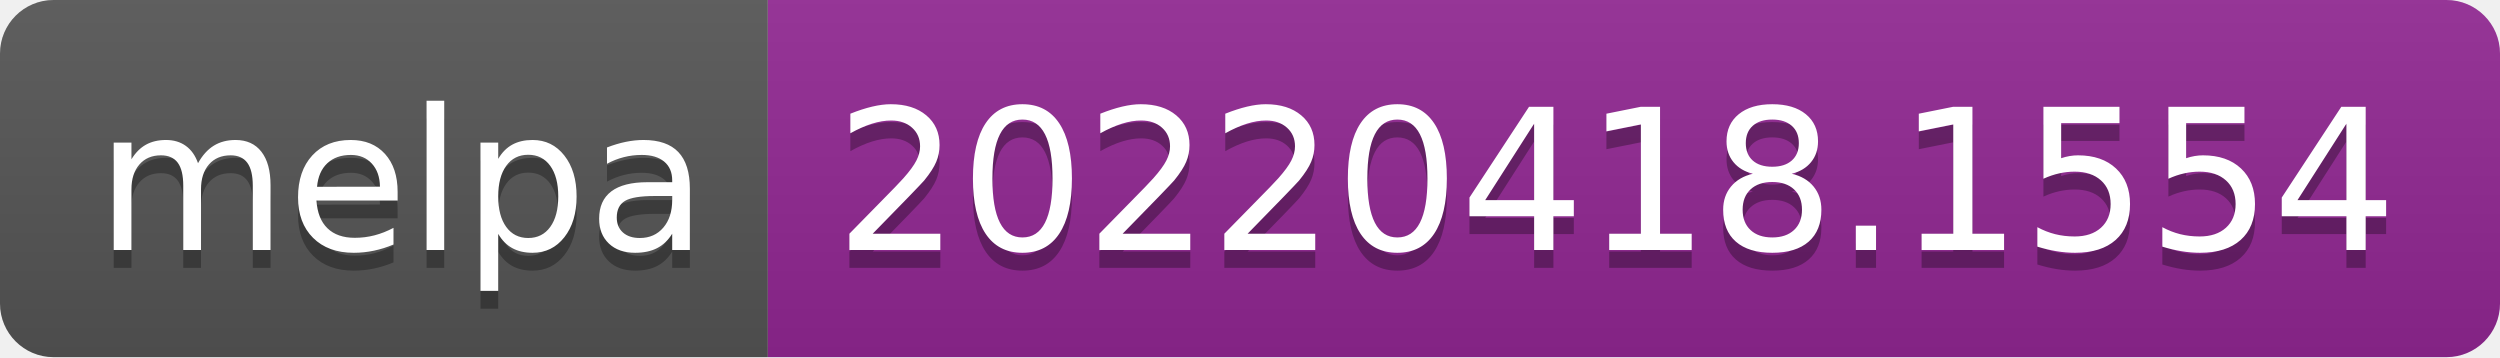
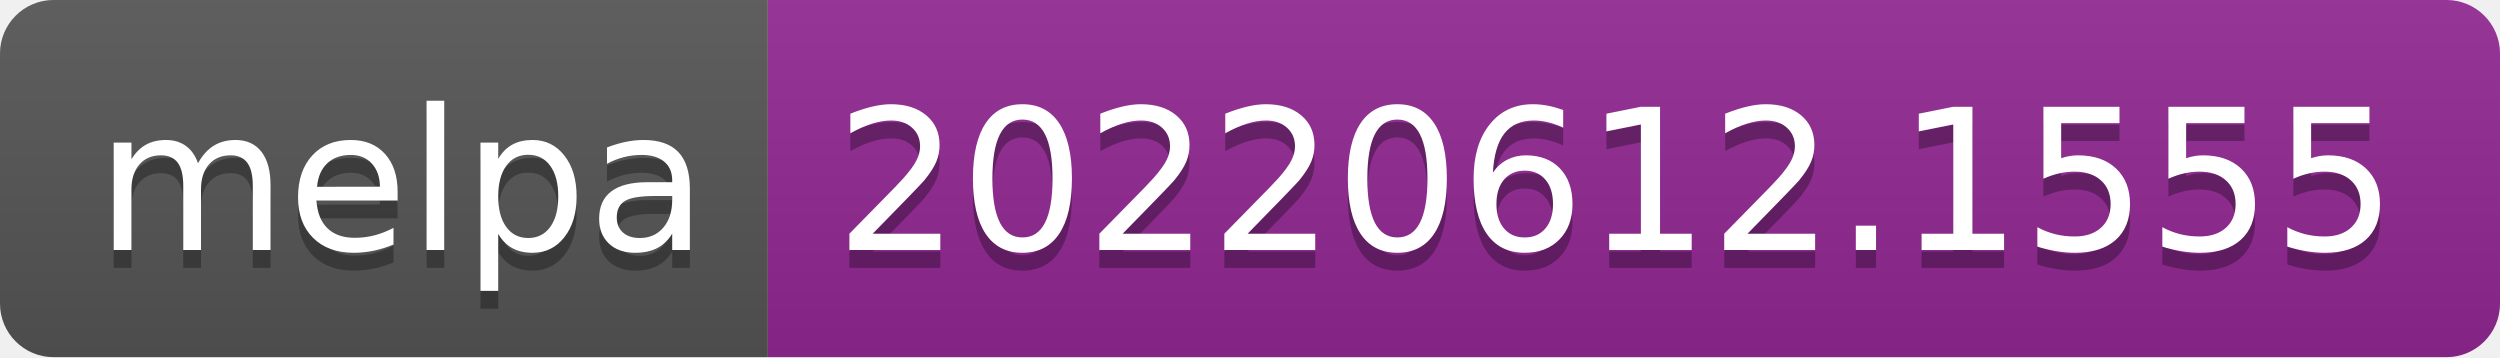
- <svg xmlns="http://www.w3.org/2000/svg" width="140" height="20" role="img" aria-label="melpa: 20220418.1554">
+ <svg xmlns="http://www.w3.org/2000/svg" width="140" height="20" role="img" aria-label="melpa: 20220612.1555">
  <linearGradient id="s" x2="0" y2="100%">
    <stop offset="0" stop-color="#bbb" stop-opacity=".1" />
    <stop offset="1" stop-opacity=".1" />
  </linearGradient>
  <clipPath id="r">
    <rect width="140" height="20" rx="3" fill="#fff" />
  </clipPath>
  <g clip-path="url(#r)">
    <rect width="43" height="20" fill="#555" />
    <rect x="43" width="97" height="20" fill="#922793" />
    <rect width="140" height="20" fill="url(#s)" />
  </g>
  <g fill="#fff" text-anchor="middle" font-family="Verdana,Geneva,DejaVu Sans,sans-serif" text-rendering="geometricPrecision" font-size="110">
    <text aria-hidden="true" x="225" y="150" fill="#010101" fill-opacity=".3" transform="scale(.1)" textLength="330">melpa</text>
    <text x="225" y="140" transform="scale(.1)" fill="#fff" textLength="330">melpa</text>
-     <text aria-hidden="true" x="905" y="150" fill="#010101" fill-opacity=".3" transform="scale(.1)" textLength="870">20220418.1554</text>
-     <text x="905" y="140" transform="scale(.1)" fill="#fff" textLength="870">20220418.1554</text>
+     <text aria-hidden="true" x="905" y="150" fill="#010101" fill-opacity=".3" transform="scale(.1)" textLength="870">20220612.1555</text>
+     <text x="905" y="140" transform="scale(.1)" fill="#fff" textLength="870">20220612.1555</text>
  </g>
</svg>
